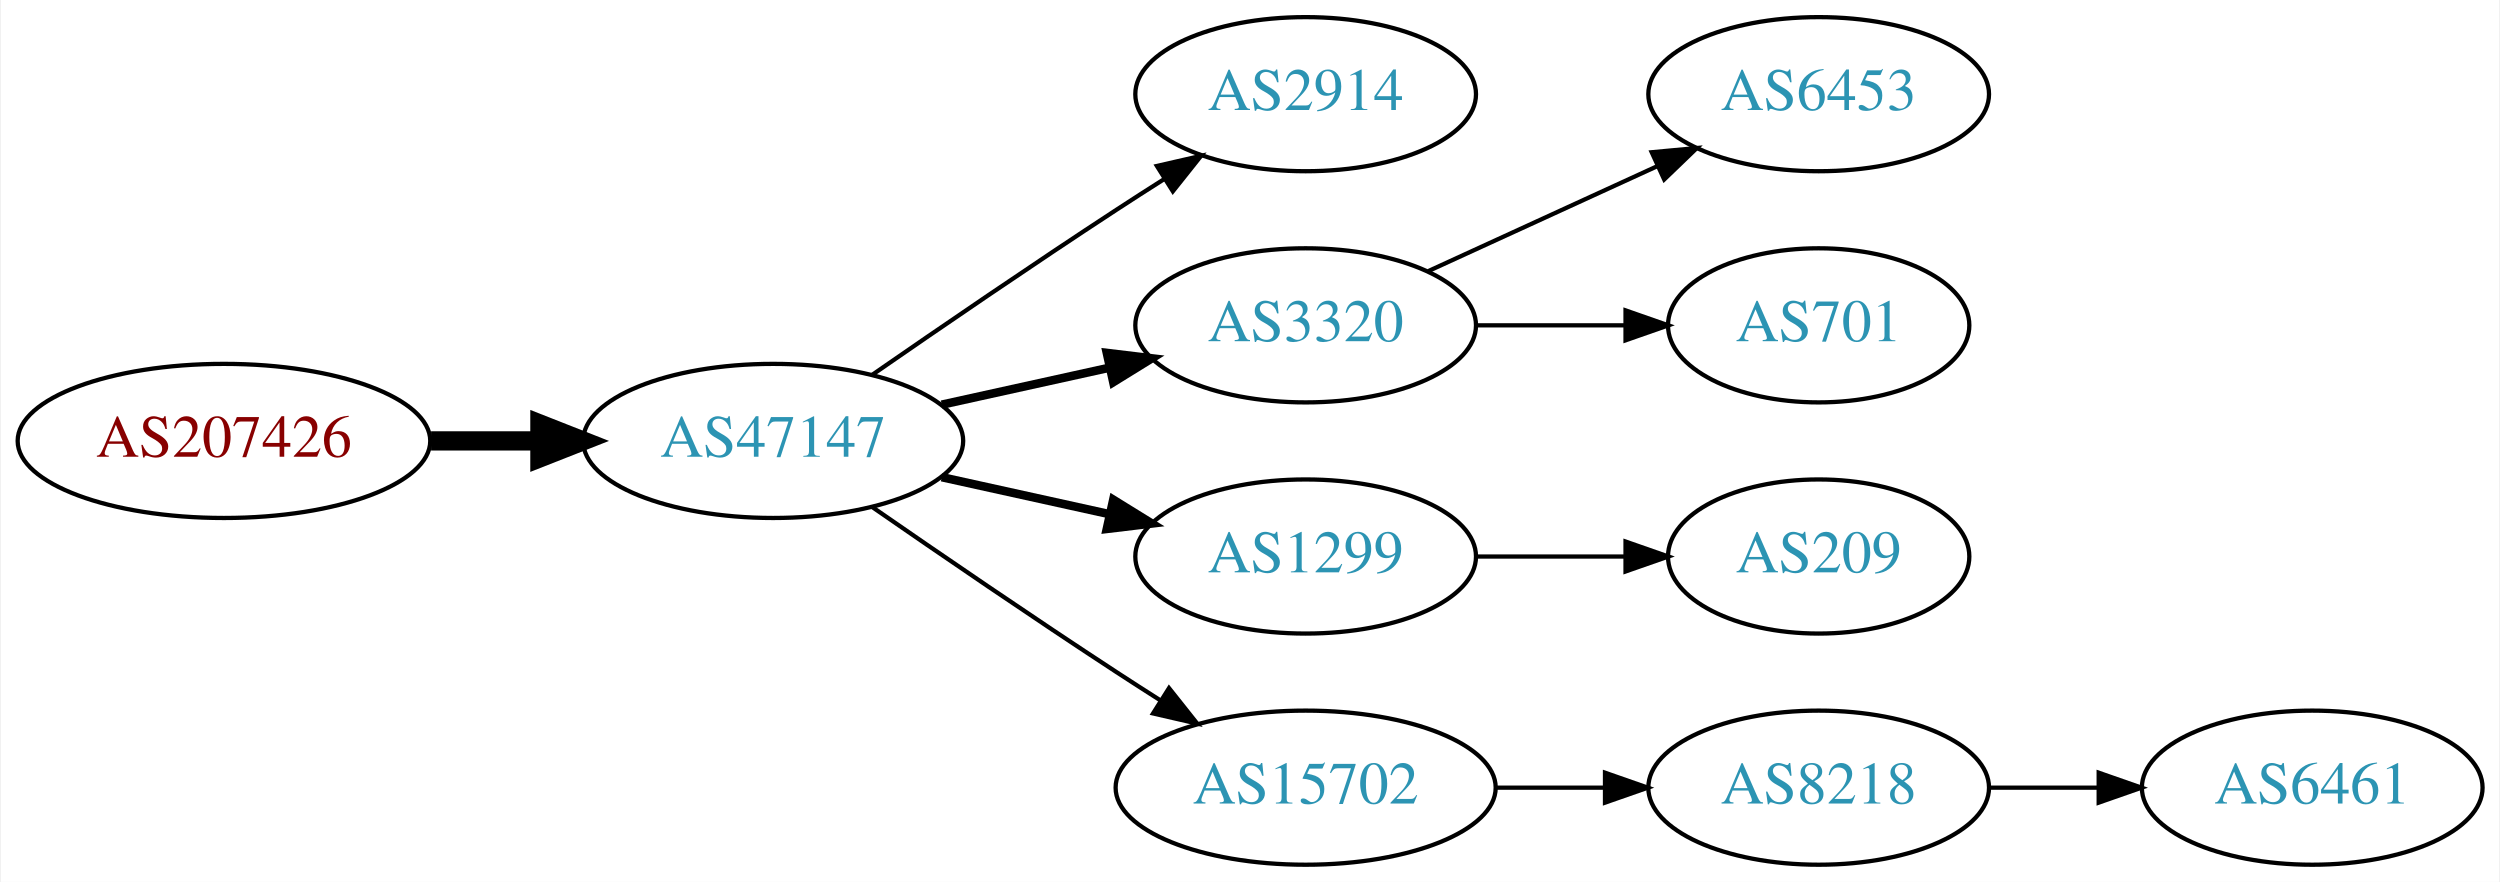
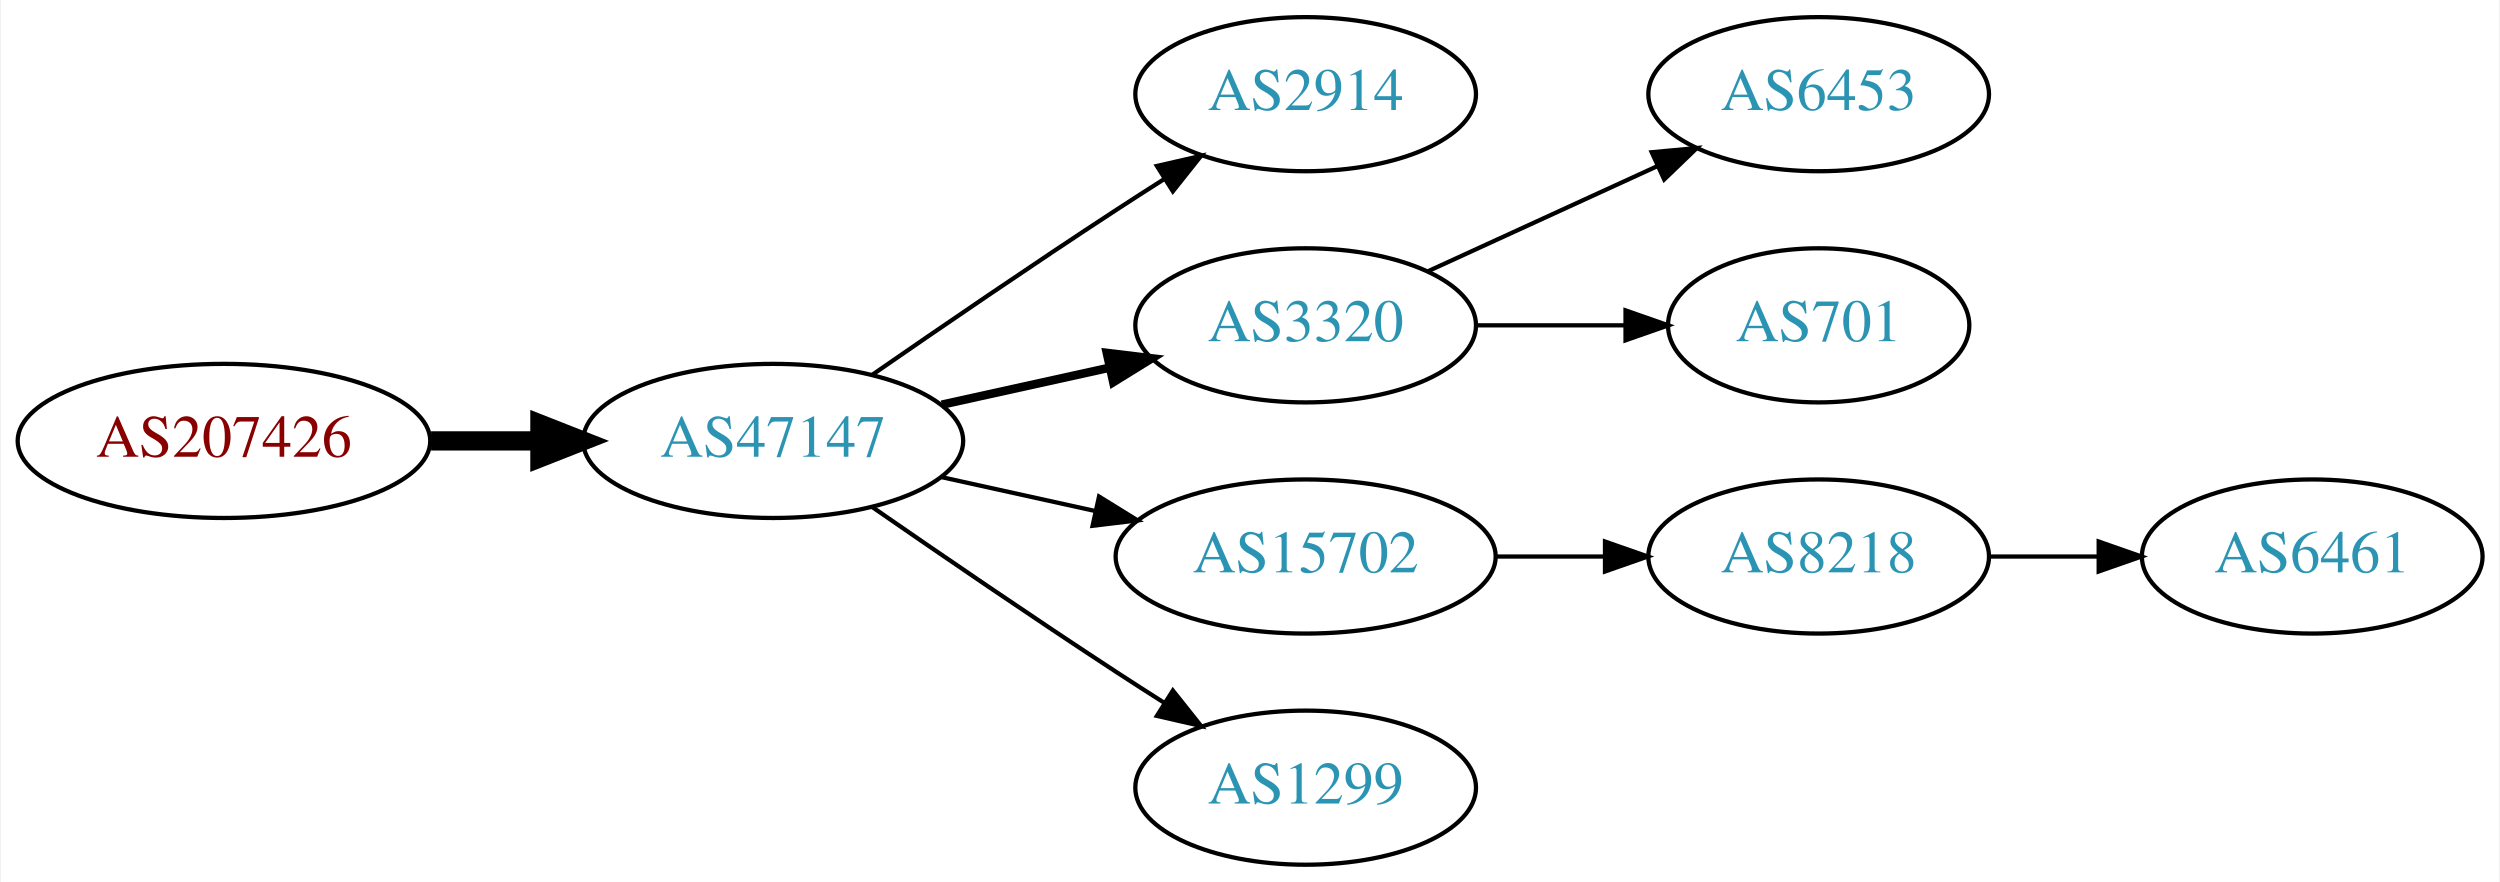
<svg xmlns="http://www.w3.org/2000/svg" xmlns:xlink="http://www.w3.org/1999/xlink" width="584pt" height="206pt" viewBox="0.00 0.00 583.56 206.00">
  <g id="graph0" class="graph" transform="scale(1 1) rotate(0) translate(4 202)">
    <polygon fill="white" stroke="none" points="-4,4 -4,-202 579.562,-202 579.562,4 -4,4" />
    <g id="node1" class="node">
      <g id="a_node1">
        <a xlink:href="/asn/207426" xlink:title="AS207426 ~ GSS-Media KG [AT]">
          <ellipse fill="#ffffff" stroke="black" cx="48.096" cy="-99" rx="48.192" ry="18" />
          <text text-anchor="middle" x="48.096" y="-95.3" font-family="Times,serif" font-size="14.00" fill="#880000">AS207426</text>
        </a>
      </g>
    </g>
    <g id="node2" class="node">
      <g id="a_node2">
        <a xlink:href="/asn/47147" xlink:title="AS47147 ~ ANEXIA Internetdienstleistungs GmbH [AT]">
          <ellipse fill="#ffffff" stroke="black" cx="176.388" cy="-99" rx="44.393" ry="18" />
          <text text-anchor="middle" x="176.388" y="-95.3" font-family="Times,serif" font-size="14.00" fill="#2c94b3">AS47147</text>
        </a>
      </g>
    </g>
    <g id="edge1" class="edge">
      <path fill="none" stroke="black" stroke-width="4.5" d="M96.481,-99C104.742,-99 113.386,-99 121.799,-99" />
      <polygon fill="black" stroke="black" stroke-width="4.5" points="121.904,-102.938 131.904,-99 121.904,-95.063 121.904,-102.938" />
    </g>
    <g id="node3" class="node">
      <g id="a_node3">
        <a xlink:href="/asn/2914" xlink:title="AS2914 ~ NTT America, Inc. [US]">
          <ellipse fill="#ffffff" stroke="black" cx="300.78" cy="-180" rx="39.794" ry="18" />
          <text text-anchor="middle" x="300.78" y="-176.3" font-family="Times,serif" font-size="14.00" fill="#2c94b3">AS2914</text>
        </a>
      </g>
    </g>
    <g id="edge2" class="edge">
      <path fill="none" stroke="black" d="M199.418,-114.367C215.221,-125.305 237.077,-140.261 256.584,-153 260.166,-155.339 263.936,-157.759 267.696,-160.144" />
      <polygon fill="black" stroke="black" points="266.03,-163.231 276.357,-165.596 269.759,-157.307 266.03,-163.231" />
    </g>
    <g id="node4" class="node">
      <g id="a_node4">
        <a xlink:href="/asn/3320" xlink:title="AS3320 ~ DTAG [DE]">
          <ellipse fill="#ffffff" stroke="black" cx="300.78" cy="-126" rx="39.794" ry="18" />
          <text text-anchor="middle" x="300.78" y="-122.3" font-family="Times,serif" font-size="14.00" fill="#2c94b3">AS3320</text>
        </a>
      </g>
    </g>
    <g id="edge3" class="edge">
      <path fill="none" stroke="black" stroke-width="2" d="M215.777,-107.469C228.168,-110.202 242.015,-113.257 254.836,-116.085" />
      <polygon fill="black" stroke="black" stroke-width="2" points="254.331,-119.558 264.85,-118.295 255.839,-112.722 254.331,-119.558" />
    </g>
    <g id="node5" class="node">
      <g id="a_node5">
-         <a xlink:href="/asn/1299" xlink:title="AS1299 ~ Telia Carrier [EU]">
-           <ellipse fill="#ffffff" stroke="black" cx="300.78" cy="-72" rx="39.794" ry="18" />
-           <text text-anchor="middle" x="300.78" y="-68.3" font-family="Times,serif" font-size="14.00" fill="#2c94b3">AS1299</text>
+         <a xlink:href="/asn/15702" xlink:title="AS15702 ~ Onstage Online GmbH [AT]">
+           <ellipse fill="#ffffff" stroke="black" cx="300.78" cy="-72" rx="44.393" ry="18" />
+           <text text-anchor="middle" x="300.78" y="-68.3" font-family="Times,serif" font-size="14.00" fill="#2c94b3">AS15702</text>
        </a>
      </g>
    </g>
    <g id="edge4" class="edge">
-       <path fill="none" stroke="black" stroke-width="2" d="M215.777,-90.531C228.168,-87.798 242.015,-84.743 254.836,-81.915" />
-       <polygon fill="black" stroke="black" stroke-width="2" points="255.839,-85.278 264.85,-79.706 254.331,-78.442 255.839,-85.278" />
+       <path fill="none" stroke="black" d="M215.777,-90.531C227.169,-88.018 239.792,-85.234 251.716,-82.603" />
+       <polygon fill="black" stroke="black" points="252.515,-86.011 261.526,-80.439 251.007,-79.175 252.515,-86.011" />
    </g>
    <g id="node6" class="node">
      <g id="a_node6">
-         <a xlink:href="/asn/15702" xlink:title="AS15702 ~ Onstage Online GmbH [AT]">
-           <ellipse fill="#ffffff" stroke="black" cx="300.78" cy="-18" rx="44.393" ry="18" />
-           <text text-anchor="middle" x="300.78" y="-14.3" font-family="Times,serif" font-size="14.00" fill="#2c94b3">AS15702</text>
+         <a xlink:href="/asn/1299" xlink:title="AS1299 ~ Telia Carrier [EU]">
+           <ellipse fill="#ffffff" stroke="black" cx="300.78" cy="-18" rx="39.794" ry="18" />
+           <text text-anchor="middle" x="300.78" y="-14.3" font-family="Times,serif" font-size="14.00" fill="#2c94b3">AS1299</text>
        </a>
      </g>
    </g>
    <g id="edge5" class="edge">
-       <path fill="none" stroke="black" d="M199.418,-83.633C215.221,-72.695 237.077,-57.739 256.584,-45 259.904,-42.831 263.387,-40.594 266.873,-38.379" />
-       <polygon fill="black" stroke="black" points="268.862,-41.262 275.455,-32.968 265.129,-35.34 268.862,-41.262" />
+       <path fill="none" stroke="black" d="M199.418,-83.633C215.221,-72.695 237.077,-57.739 256.584,-45 260.166,-42.661 263.936,-40.241 267.696,-37.856" />
+       <polygon fill="black" stroke="black" points="269.759,-40.693 276.357,-32.404 266.03,-34.769 269.759,-40.693" />
    </g>
    <g id="node7" class="node">
      <g id="a_node7">
        <a xlink:href="/asn/6453" xlink:title="AS6453 ~ TATA COMMUNICATIONS (AMERICA) INC [US]">
          <ellipse fill="#ffffff" stroke="black" cx="420.622" cy="-180" rx="39.794" ry="18" />
          <text text-anchor="middle" x="420.622" y="-176.3" font-family="Times,serif" font-size="14.00" fill="#2c94b3">AS6453</text>
        </a>
      </g>
    </g>
    <g id="edge6" class="edge">
      <path fill="none" stroke="black" d="M329.409,-138.661C345.366,-145.973 365.636,-155.261 382.919,-163.181" />
      <polygon fill="black" stroke="black" points="381.617,-166.435 392.167,-167.419 384.534,-160.071 381.617,-166.435" />
    </g>
    <g id="node8" class="node">
      <g id="a_node8">
        <a xlink:href="/asn/701" xlink:title="AS701 ~ UUNET [US]">
          <ellipse fill="#ffffff" stroke="black" cx="420.622" cy="-126" rx="35.194" ry="18" />
          <text text-anchor="middle" x="420.622" y="-122.3" font-family="Times,serif" font-size="14.00" fill="#2c94b3">AS701</text>
        </a>
      </g>
    </g>
    <g id="edge7" class="edge">
      <path fill="none" stroke="black" d="M340.692,-126C351.779,-126 363.939,-126 375.321,-126" />
      <polygon fill="black" stroke="black" points="375.503,-129.5 385.503,-126 375.503,-122.5 375.503,-129.5" />
    </g>
    <g id="node9" class="node">
      <g id="a_node9">
-         <a xlink:href="/asn/209" xlink:title="AS209 ~ CenturyLink Communications, LLC [US]">
-           <ellipse fill="#ffffff" stroke="black" cx="420.622" cy="-72" rx="35.194" ry="18" />
-           <text text-anchor="middle" x="420.622" y="-68.3" font-family="Times,serif" font-size="14.00" fill="#2c94b3">AS209</text>
+         <a xlink:href="/asn/8218" xlink:title="AS8218 ~ legacy Neotelecoms [FR]">
+           <ellipse fill="#ffffff" stroke="black" cx="420.622" cy="-72" rx="39.794" ry="18" />
+           <text text-anchor="middle" x="420.622" y="-68.3" font-family="Times,serif" font-size="14.00" fill="#2c94b3">AS8218</text>
        </a>
      </g>
    </g>
    <g id="edge8" class="edge">
-       <path fill="none" stroke="black" d="M340.692,-72C351.779,-72 363.939,-72 375.321,-72" />
-       <polygon fill="black" stroke="black" points="375.503,-75.5 385.503,-72 375.503,-68.5 375.503,-75.5" />
+       <path fill="none" stroke="black" d="M344.991,-72C353.303,-72 362.066,-72 370.548,-72" />
+       <polygon fill="black" stroke="black" points="370.707,-75.5 380.707,-72 370.707,-68.5 370.707,-75.5" />
    </g>
    <g id="node10" class="node">
      <g id="a_node10">
-         <a xlink:href="/asn/8218" xlink:title="AS8218 ~ legacy Neotelecoms [FR]">
-           <ellipse fill="#ffffff" stroke="black" cx="420.622" cy="-18" rx="39.794" ry="18" />
-           <text text-anchor="middle" x="420.622" y="-14.3" font-family="Times,serif" font-size="14.00" fill="#2c94b3">AS8218</text>
+         <a xlink:href="/asn/6461" xlink:title="AS6461 ~ Zayo Bandwidth [US]">
+           <ellipse fill="#ffffff" stroke="black" cx="535.915" cy="-72" rx="39.794" ry="18" />
+           <text text-anchor="middle" x="535.915" y="-68.3" font-family="Times,serif" font-size="14.00" fill="#2c94b3">AS6461</text>
        </a>
      </g>
    </g>
    <g id="edge9" class="edge">
-       <path fill="none" stroke="black" d="M344.991,-18C353.303,-18 362.066,-18 370.548,-18" />
-       <polygon fill="black" stroke="black" points="370.707,-21.5 380.707,-18 370.707,-14.5 370.707,-21.5" />
-     </g>
-     <g id="node11" class="node">
-       <g id="a_node11">
-         <a xlink:href="/asn/6461" xlink:title="AS6461 ~ Zayo Bandwidth [US]">
-           <ellipse fill="#ffffff" stroke="black" cx="535.915" cy="-18" rx="39.794" ry="18" />
-           <text text-anchor="middle" x="535.915" y="-14.3" font-family="Times,serif" font-size="14.00" fill="#2c94b3">AS6461</text>
-         </a>
-       </g>
-     </g>
-     <g id="edge10" class="edge">
-       <path fill="none" stroke="black" d="M460.294,-18C468.497,-18 477.261,-18 485.794,-18" />
-       <polygon fill="black" stroke="black" points="486.033,-21.5 496.033,-18 486.033,-14.5 486.033,-21.5" />
+       <path fill="none" stroke="black" d="M460.294,-72C468.497,-72 477.261,-72 485.794,-72" />
+       <polygon fill="black" stroke="black" points="486.033,-75.5 496.033,-72 486.033,-68.5 486.033,-75.5" />
    </g>
  </g>
</svg>
